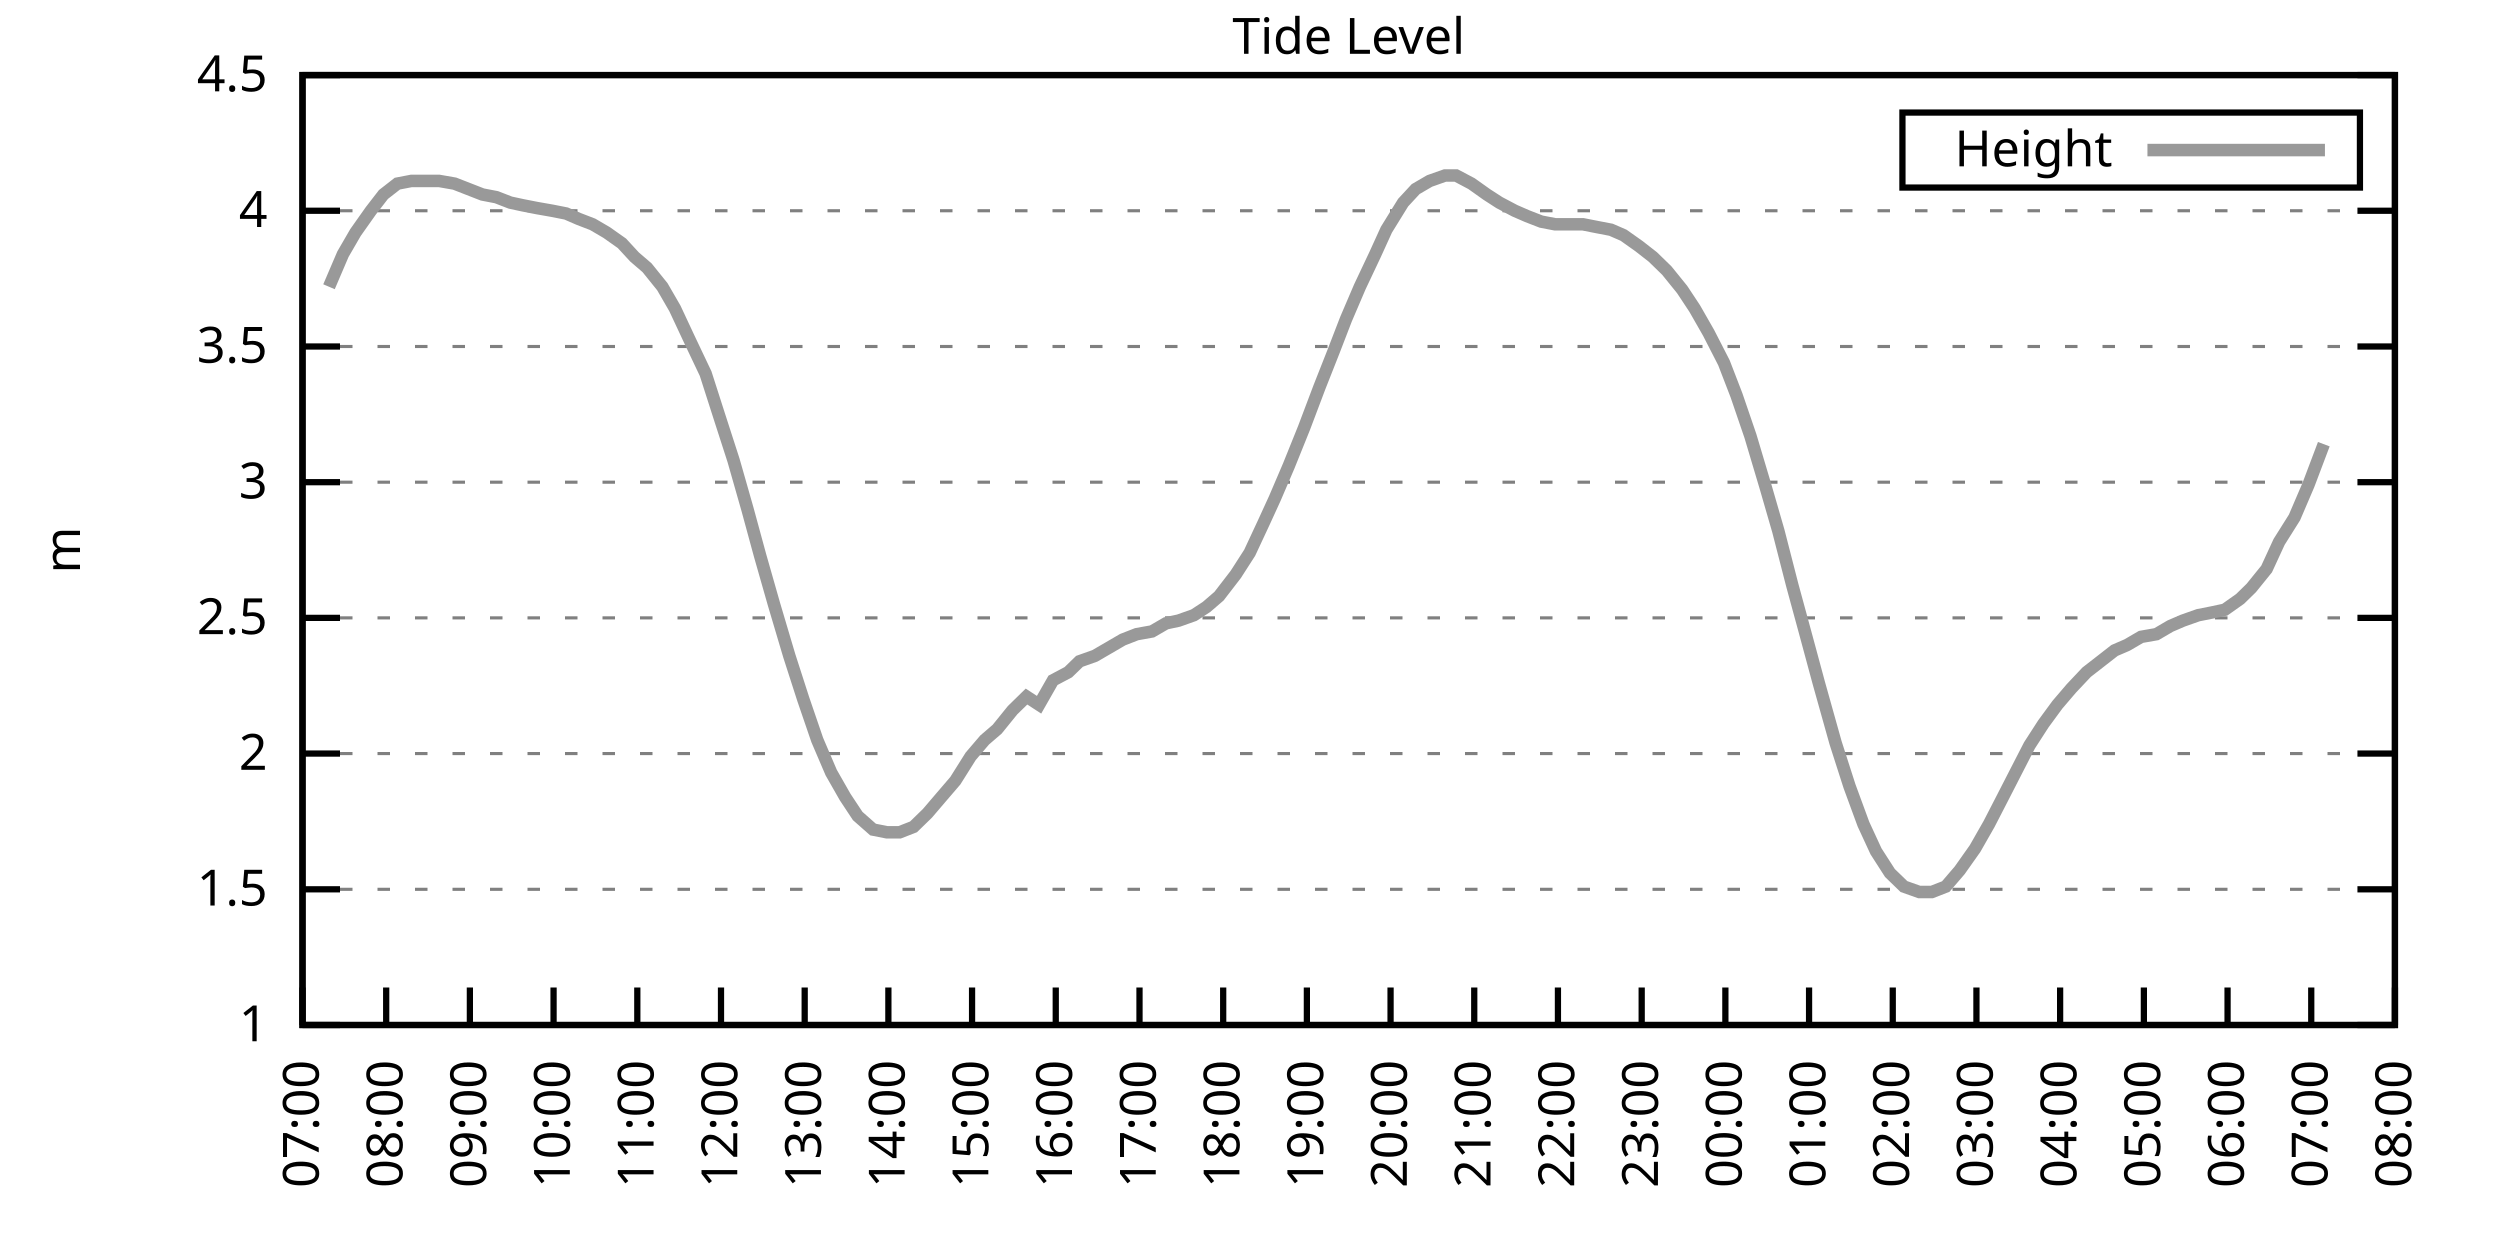
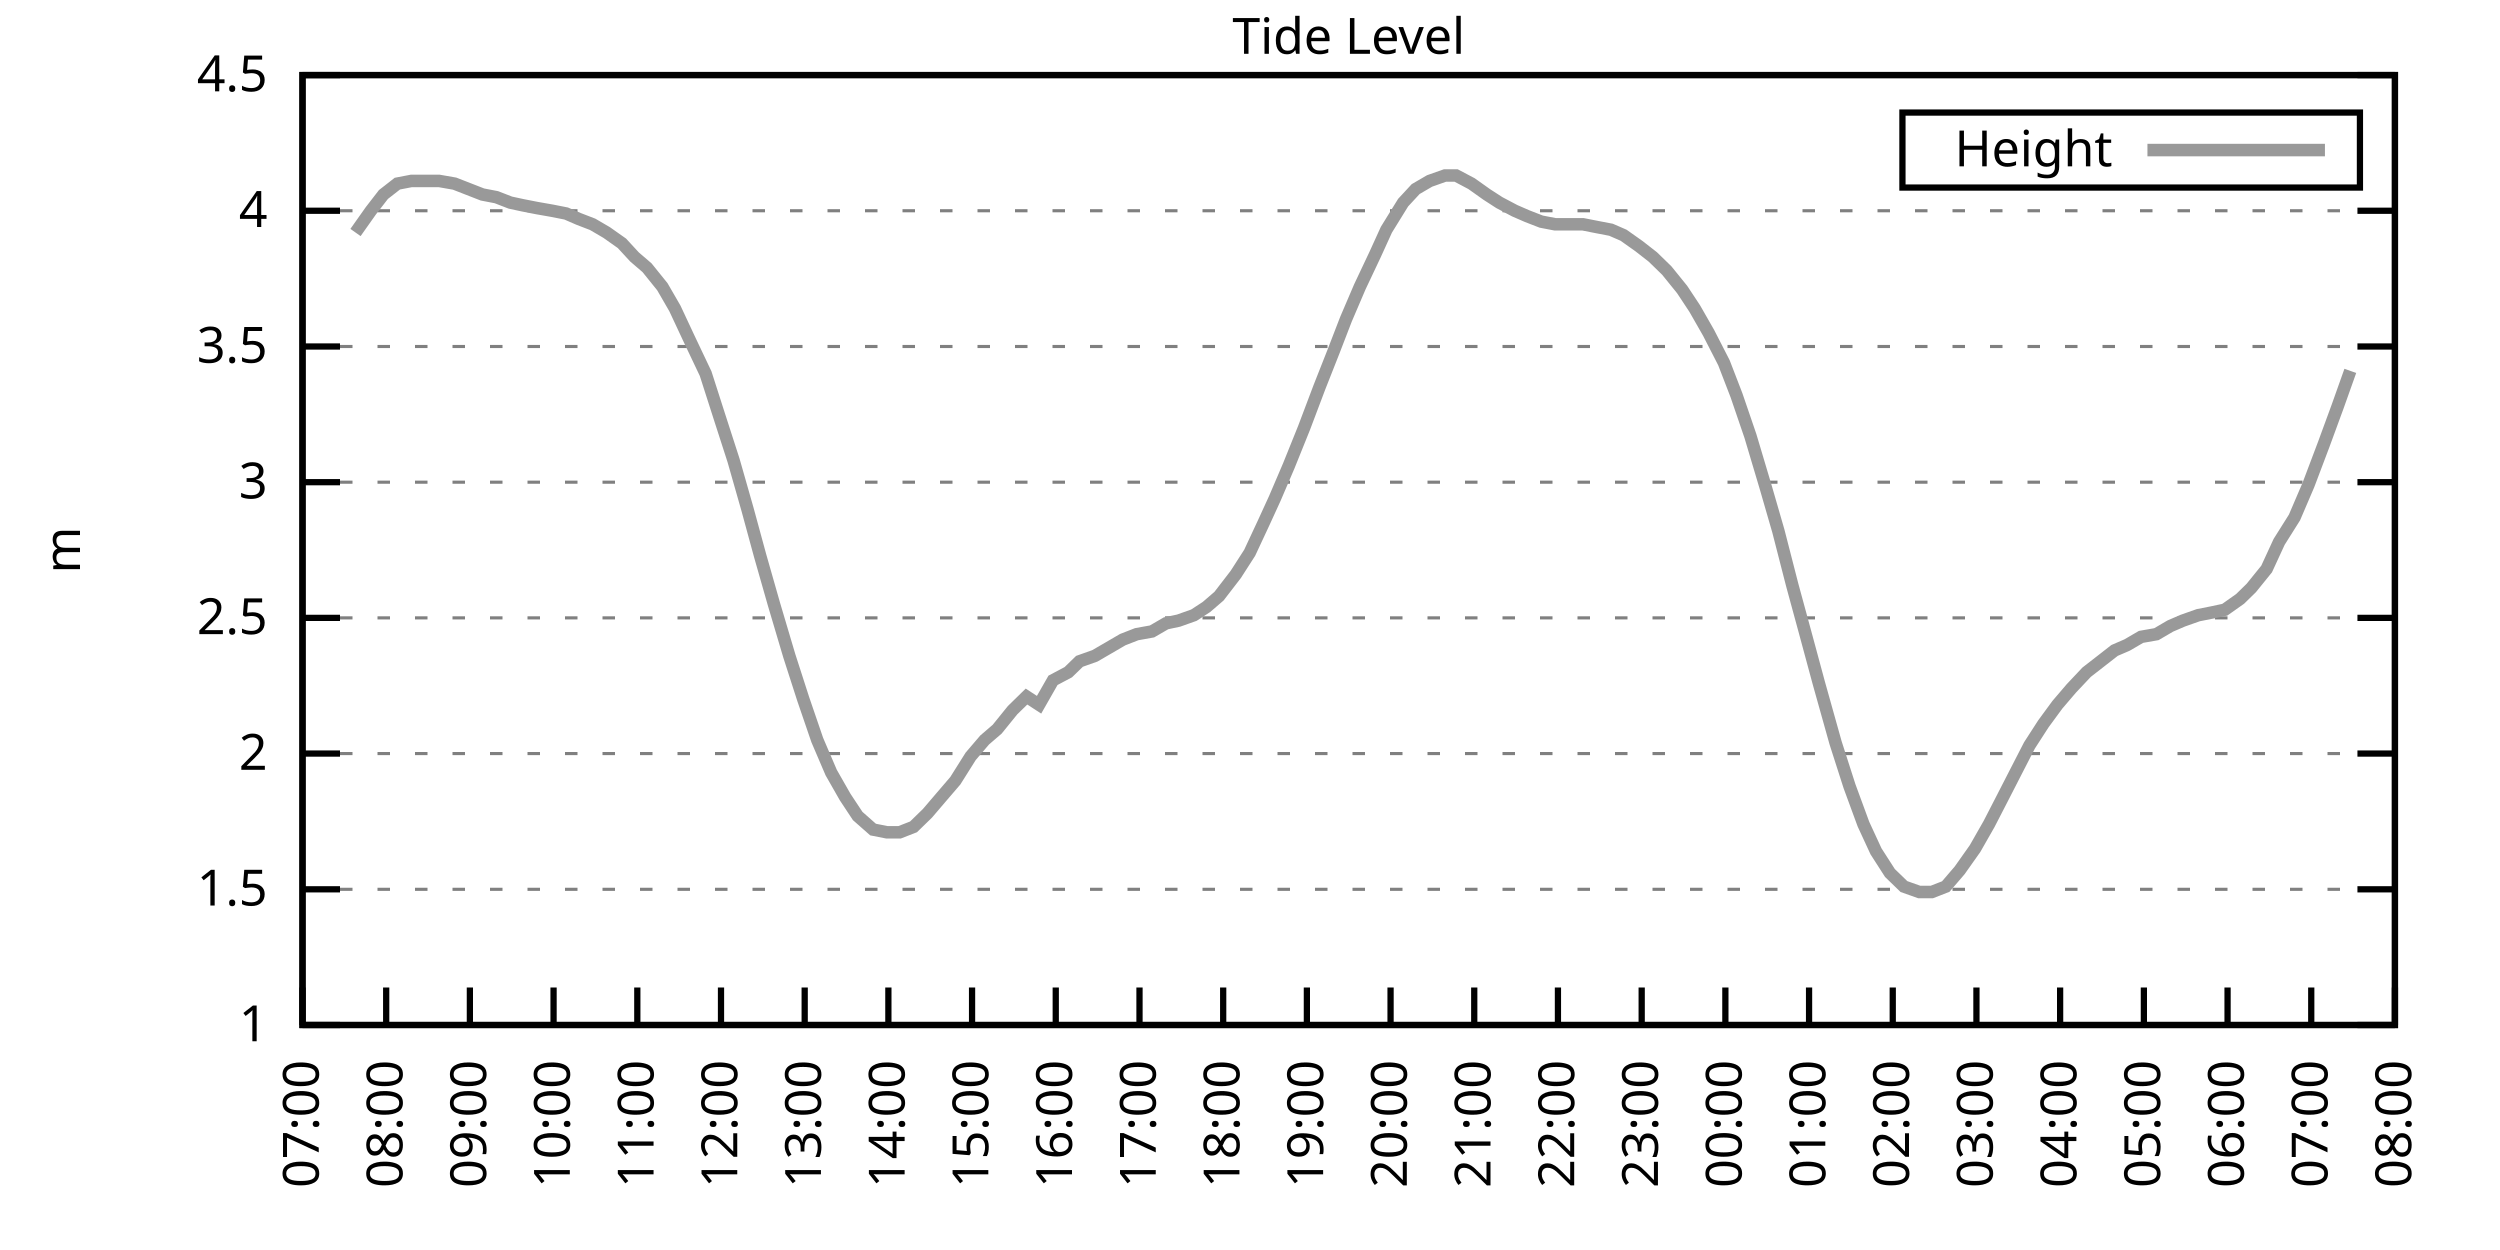
<svg xmlns="http://www.w3.org/2000/svg" xmlns:xlink="http://www.w3.org/1999/xlink" width="400" height="200" viewBox="0 0 400 200">
  <g id="gnuplot_canvas">
    <rect x="0" y="0" width="400" height="200" fill="none" />
    <defs>
      <circle id="gpDot" r="0.5" stroke-width="0.5" stroke="currentColor" />
      <path id="gpPt0" stroke-width="0.333" stroke="currentColor" d="M-1,0 h2 M0,-1 v2" />
      <path id="gpPt1" stroke-width="0.333" stroke="currentColor" d="M-1,-1 L1,1 M1,-1 L-1,1" />
      <path id="gpPt2" stroke-width="0.333" stroke="currentColor" d="M-1,0 L1,0 M0,-1 L0,1 M-1,-1 L1,1 M-1,1 L1,-1" />
      <rect id="gpPt3" stroke-width="0.333" stroke="currentColor" x="-1" y="-1" width="2" height="2" />
      <rect id="gpPt4" stroke-width="0.333" stroke="currentColor" fill="currentColor" x="-1" y="-1" width="2" height="2" />
      <circle id="gpPt5" stroke-width="0.333" stroke="currentColor" cx="0" cy="0" r="1" />
      <use xlink:href="#gpPt5" id="gpPt6" fill="currentColor" stroke="none" />
      <path id="gpPt7" stroke-width="0.333" stroke="currentColor" d="M0,-1.33 L-1.33,0.67 L1.33,0.67 z" />
      <use xlink:href="#gpPt7" id="gpPt8" fill="currentColor" stroke="none" />
      <use xlink:href="#gpPt7" id="gpPt9" stroke="currentColor" transform="rotate(180)" />
      <use xlink:href="#gpPt9" id="gpPt10" fill="currentColor" stroke="none" />
      <use xlink:href="#gpPt3" id="gpPt11" stroke="currentColor" transform="rotate(45)" />
      <use xlink:href="#gpPt11" id="gpPt12" fill="currentColor" stroke="none" />
      <path id="gpPt13" stroke-width="0.333" stroke="currentColor" d="M0,1.330 L1.265,0.411 L0.782,-1.067 L-0.782,-1.076 L-1.265,0.411 z" />
      <use xlink:href="#gpPt13" id="gpPt14" fill="currentColor" stroke="none" />
      <filter id="textbox" filterUnits="objectBoundingBox" x="0" y="0" height="1" width="1">
        <feFlood flood-color="white" flood-opacity="1" result="bgnd" />
        <feComposite in="SourceGraphic" in2="bgnd" operator="atop" />
      </filter>
      <filter id="greybox" filterUnits="objectBoundingBox" x="0" y="0" height="1" width="1">
        <feFlood flood-color="lightgrey" flood-opacity="1" result="grey" />
        <feComposite in="SourceGraphic" in2="grey" operator="atop" />
      </filter>
    </defs>
    <g fill="none" color="white" stroke="currentColor" stroke-width="1.00" stroke-linecap="butt" stroke-linejoin="miter">
</g>
    <g fill="none" color="black" stroke="currentColor" stroke-width="1.00" stroke-linecap="butt" stroke-linejoin="miter">
      <g stroke="none" shape-rendering="crispEdges">
        <polygon fill="rgb(255, 255, 255)" points="48.40,164.00 383.18,164.00 383.18,12.02 48.40,12.02 " />
      </g>
    </g>
    <g fill="none" color="black" stroke="currentColor" stroke-width="1.00" stroke-linecap="butt" stroke-linejoin="miter">
</g>
    <g fill="none" color="black" stroke="black" stroke-width="0.50" stroke-linecap="butt" stroke-linejoin="miter">
</g>
    <g fill="none" color="gray" stroke="currentColor" stroke-width="0.50" stroke-linecap="butt" stroke-linejoin="miter">
      <path stroke="gray" stroke-dasharray="2,4" class="gridline" d="M48.40,164.00 L383.19,164.00  " />
    </g>
    <g fill="none" color="gray" stroke="gray" stroke-width="1.00" stroke-linecap="butt" stroke-linejoin="miter">
</g>
    <g fill="none" color="black" stroke="currentColor" stroke-width="1.00" stroke-linecap="butt" stroke-linejoin="miter">
      <path stroke="black" d="M48.40,164.00 L54.40,164.00 M383.19,164.00 L377.19,164.00  " />
      <g transform="translate(42.80,166.60)" stroke="none" fill="black" font-family="Sans" font-size="8.00" text-anchor="end">
        <text>
          <tspan font-family="Sans"> 1</tspan>
        </text>
      </g>
    </g>
    <g fill="none" color="black" stroke="currentColor" stroke-width="1.00" stroke-linecap="butt" stroke-linejoin="miter">
</g>
    <g fill="none" color="black" stroke="black" stroke-width="0.50" stroke-linecap="butt" stroke-linejoin="miter">
</g>
    <g fill="none" color="gray" stroke="currentColor" stroke-width="0.50" stroke-linecap="butt" stroke-linejoin="miter">
      <path stroke="gray" stroke-dasharray="2,4" class="gridline" d="M48.40,142.29 L383.19,142.29  " />
    </g>
    <g fill="none" color="gray" stroke="gray" stroke-width="1.00" stroke-linecap="butt" stroke-linejoin="miter">
</g>
    <g fill="none" color="black" stroke="currentColor" stroke-width="1.00" stroke-linecap="butt" stroke-linejoin="miter">
      <path stroke="black" d="M48.40,142.29 L54.40,142.29 M383.19,142.29 L377.19,142.29  " />
      <g transform="translate(42.80,144.89)" stroke="none" fill="black" font-family="Sans" font-size="8.00" text-anchor="end">
        <text>
          <tspan font-family="Sans"> 1.5</tspan>
        </text>
      </g>
    </g>
    <g fill="none" color="black" stroke="currentColor" stroke-width="1.00" stroke-linecap="butt" stroke-linejoin="miter">
</g>
    <g fill="none" color="black" stroke="black" stroke-width="0.50" stroke-linecap="butt" stroke-linejoin="miter">
</g>
    <g fill="none" color="gray" stroke="currentColor" stroke-width="0.50" stroke-linecap="butt" stroke-linejoin="miter">
      <path stroke="gray" stroke-dasharray="2,4" class="gridline" d="M48.40,120.57 L383.19,120.57  " />
    </g>
    <g fill="none" color="gray" stroke="gray" stroke-width="1.00" stroke-linecap="butt" stroke-linejoin="miter">
</g>
    <g fill="none" color="black" stroke="currentColor" stroke-width="1.00" stroke-linecap="butt" stroke-linejoin="miter">
      <path stroke="black" d="M48.40,120.57 L54.40,120.57 M383.19,120.57 L377.19,120.57  " />
      <g transform="translate(42.80,123.17)" stroke="none" fill="black" font-family="Sans" font-size="8.00" text-anchor="end">
        <text>
          <tspan font-family="Sans"> 2</tspan>
        </text>
      </g>
    </g>
    <g fill="none" color="black" stroke="currentColor" stroke-width="1.00" stroke-linecap="butt" stroke-linejoin="miter">
</g>
    <g fill="none" color="black" stroke="black" stroke-width="0.50" stroke-linecap="butt" stroke-linejoin="miter">
</g>
    <g fill="none" color="gray" stroke="currentColor" stroke-width="0.50" stroke-linecap="butt" stroke-linejoin="miter">
      <path stroke="gray" stroke-dasharray="2,4" class="gridline" d="M48.40,98.86 L383.19,98.86  " />
    </g>
    <g fill="none" color="gray" stroke="gray" stroke-width="1.00" stroke-linecap="butt" stroke-linejoin="miter">
</g>
    <g fill="none" color="black" stroke="currentColor" stroke-width="1.00" stroke-linecap="butt" stroke-linejoin="miter">
      <path stroke="black" d="M48.40,98.86 L54.40,98.86 M383.19,98.86 L377.19,98.86  " />
      <g transform="translate(42.80,101.46)" stroke="none" fill="black" font-family="Sans" font-size="8.00" text-anchor="end">
        <text>
          <tspan font-family="Sans"> 2.5</tspan>
        </text>
      </g>
    </g>
    <g fill="none" color="black" stroke="currentColor" stroke-width="1.00" stroke-linecap="butt" stroke-linejoin="miter">
</g>
    <g fill="none" color="black" stroke="black" stroke-width="0.50" stroke-linecap="butt" stroke-linejoin="miter">
</g>
    <g fill="none" color="gray" stroke="currentColor" stroke-width="0.50" stroke-linecap="butt" stroke-linejoin="miter">
      <path stroke="gray" stroke-dasharray="2,4" class="gridline" d="M48.40,77.15 L383.19,77.15  " />
    </g>
    <g fill="none" color="gray" stroke="gray" stroke-width="1.00" stroke-linecap="butt" stroke-linejoin="miter">
</g>
    <g fill="none" color="black" stroke="currentColor" stroke-width="1.00" stroke-linecap="butt" stroke-linejoin="miter">
      <path stroke="black" d="M48.40,77.15 L54.40,77.15 M383.19,77.15 L377.19,77.15  " />
      <g transform="translate(42.80,79.75)" stroke="none" fill="black" font-family="Sans" font-size="8.00" text-anchor="end">
        <text>
          <tspan font-family="Sans"> 3</tspan>
        </text>
      </g>
    </g>
    <g fill="none" color="black" stroke="currentColor" stroke-width="1.00" stroke-linecap="butt" stroke-linejoin="miter">
</g>
    <g fill="none" color="black" stroke="black" stroke-width="0.50" stroke-linecap="butt" stroke-linejoin="miter">
</g>
    <g fill="none" color="gray" stroke="currentColor" stroke-width="0.50" stroke-linecap="butt" stroke-linejoin="miter">
      <path stroke="gray" stroke-dasharray="2,4" class="gridline" d="M48.40,55.44 L383.19,55.44  " />
    </g>
    <g fill="none" color="gray" stroke="gray" stroke-width="1.00" stroke-linecap="butt" stroke-linejoin="miter">
</g>
    <g fill="none" color="black" stroke="currentColor" stroke-width="1.00" stroke-linecap="butt" stroke-linejoin="miter">
      <path stroke="black" d="M48.40,55.44 L54.40,55.44 M383.19,55.44 L377.19,55.44  " />
      <g transform="translate(42.80,58.04)" stroke="none" fill="black" font-family="Sans" font-size="8.00" text-anchor="end">
        <text>
          <tspan font-family="Sans"> 3.5</tspan>
        </text>
      </g>
    </g>
    <g fill="none" color="black" stroke="currentColor" stroke-width="1.00" stroke-linecap="butt" stroke-linejoin="miter">
</g>
    <g fill="none" color="black" stroke="black" stroke-width="0.50" stroke-linecap="butt" stroke-linejoin="miter">
</g>
    <g fill="none" color="gray" stroke="currentColor" stroke-width="0.50" stroke-linecap="butt" stroke-linejoin="miter">
      <path stroke="gray" stroke-dasharray="2,4" class="gridline" d="M48.40,33.72 L383.19,33.72  " />
    </g>
    <g fill="none" color="gray" stroke="gray" stroke-width="1.00" stroke-linecap="butt" stroke-linejoin="miter">
</g>
    <g fill="none" color="black" stroke="currentColor" stroke-width="1.00" stroke-linecap="butt" stroke-linejoin="miter">
      <path stroke="black" d="M48.40,33.72 L54.40,33.72 M383.19,33.72 L377.19,33.72  " />
      <g transform="translate(42.80,36.32)" stroke="none" fill="black" font-family="Sans" font-size="8.00" text-anchor="end">
        <text>
          <tspan font-family="Sans"> 4</tspan>
        </text>
      </g>
    </g>
    <g fill="none" color="black" stroke="currentColor" stroke-width="1.00" stroke-linecap="butt" stroke-linejoin="miter">
</g>
    <g fill="none" color="black" stroke="black" stroke-width="0.50" stroke-linecap="butt" stroke-linejoin="miter">
</g>
    <g fill="none" color="gray" stroke="currentColor" stroke-width="0.50" stroke-linecap="butt" stroke-linejoin="miter">
      <path stroke="gray" stroke-dasharray="2,4" class="gridline" d="M48.40,12.01 L383.19,12.01  " />
    </g>
    <g fill="none" color="gray" stroke="gray" stroke-width="1.00" stroke-linecap="butt" stroke-linejoin="miter">
</g>
    <g fill="none" color="black" stroke="currentColor" stroke-width="1.00" stroke-linecap="butt" stroke-linejoin="miter">
      <path stroke="black" d="M48.40,12.01 L54.40,12.01 M383.19,12.01 L377.19,12.01  " />
      <g transform="translate(42.80,14.61)" stroke="none" fill="black" font-family="Sans" font-size="8.00" text-anchor="end">
        <text>
          <tspan font-family="Sans"> 4.5</tspan>
        </text>
      </g>
    </g>
    <g fill="none" color="black" stroke="currentColor" stroke-width="1.00" stroke-linecap="butt" stroke-linejoin="miter">
      <path stroke="black" d="M48.40,164.00 L48.40,158.00  " />
      <g transform="translate(51.00,169.60) rotate(270.00)" stroke="none" fill="black" font-family="Sans" font-size="8.00" text-anchor="end">
        <text>
          <tspan font-family="Sans">07:00</tspan>
        </text>
      </g>
    </g>
    <g fill="none" color="black" stroke="currentColor" stroke-width="1.00" stroke-linecap="butt" stroke-linejoin="miter">
      <path stroke="black" d="M61.79,164.00 L61.79,158.00  " />
      <g transform="translate(64.39,169.60) rotate(270.00)" stroke="none" fill="black" font-family="Sans" font-size="8.00" text-anchor="end">
        <text>
          <tspan font-family="Sans">08:00</tspan>
        </text>
      </g>
    </g>
    <g fill="none" color="black" stroke="currentColor" stroke-width="1.00" stroke-linecap="butt" stroke-linejoin="miter">
      <path stroke="black" d="M75.18,164.00 L75.18,158.00  " />
      <g transform="translate(77.78,169.60) rotate(270.00)" stroke="none" fill="black" font-family="Sans" font-size="8.00" text-anchor="end">
        <text>
          <tspan font-family="Sans">09:00</tspan>
        </text>
      </g>
    </g>
    <g fill="none" color="black" stroke="currentColor" stroke-width="1.00" stroke-linecap="butt" stroke-linejoin="miter">
      <path stroke="black" d="M88.57,164.00 L88.57,158.00  " />
      <g transform="translate(91.17,169.60) rotate(270.00)" stroke="none" fill="black" font-family="Sans" font-size="8.00" text-anchor="end">
        <text>
          <tspan font-family="Sans">10:00</tspan>
        </text>
      </g>
    </g>
    <g fill="none" color="black" stroke="currentColor" stroke-width="1.00" stroke-linecap="butt" stroke-linejoin="miter">
      <path stroke="black" d="M101.97,164.00 L101.97,158.00  " />
      <g transform="translate(104.57,169.60) rotate(270.00)" stroke="none" fill="black" font-family="Sans" font-size="8.00" text-anchor="end">
        <text>
          <tspan font-family="Sans">11:00</tspan>
        </text>
      </g>
    </g>
    <g fill="none" color="black" stroke="currentColor" stroke-width="1.00" stroke-linecap="butt" stroke-linejoin="miter">
      <path stroke="black" d="M115.36,164.00 L115.36,158.00  " />
      <g transform="translate(117.96,169.60) rotate(270.00)" stroke="none" fill="black" font-family="Sans" font-size="8.00" text-anchor="end">
        <text>
          <tspan font-family="Sans">12:00</tspan>
        </text>
      </g>
    </g>
    <g fill="none" color="black" stroke="currentColor" stroke-width="1.00" stroke-linecap="butt" stroke-linejoin="miter">
      <path stroke="black" d="M128.75,164.00 L128.75,158.00  " />
      <g transform="translate(131.35,169.60) rotate(270.00)" stroke="none" fill="black" font-family="Sans" font-size="8.00" text-anchor="end">
        <text>
          <tspan font-family="Sans">13:00</tspan>
        </text>
      </g>
    </g>
    <g fill="none" color="black" stroke="currentColor" stroke-width="1.00" stroke-linecap="butt" stroke-linejoin="miter">
      <path stroke="black" d="M142.14,164.00 L142.14,158.00  " />
      <g transform="translate(144.74,169.60) rotate(270.00)" stroke="none" fill="black" font-family="Sans" font-size="8.00" text-anchor="end">
        <text>
          <tspan font-family="Sans">14:00</tspan>
        </text>
      </g>
    </g>
    <g fill="none" color="black" stroke="currentColor" stroke-width="1.00" stroke-linecap="butt" stroke-linejoin="miter">
      <path stroke="black" d="M155.53,164.00 L155.53,158.00  " />
      <g transform="translate(158.13,169.60) rotate(270.00)" stroke="none" fill="black" font-family="Sans" font-size="8.00" text-anchor="end">
        <text>
          <tspan font-family="Sans">15:00</tspan>
        </text>
      </g>
    </g>
    <g fill="none" color="black" stroke="currentColor" stroke-width="1.00" stroke-linecap="butt" stroke-linejoin="miter">
      <path stroke="black" d="M168.92,164.00 L168.92,158.00  " />
      <g transform="translate(171.52,169.60) rotate(270.00)" stroke="none" fill="black" font-family="Sans" font-size="8.00" text-anchor="end">
        <text>
          <tspan font-family="Sans">16:00</tspan>
        </text>
      </g>
    </g>
    <g fill="none" color="black" stroke="currentColor" stroke-width="1.00" stroke-linecap="butt" stroke-linejoin="miter">
      <path stroke="black" d="M182.32,164.00 L182.32,158.00  " />
      <g transform="translate(184.92,169.60) rotate(270.00)" stroke="none" fill="black" font-family="Sans" font-size="8.00" text-anchor="end">
        <text>
          <tspan font-family="Sans">17:00</tspan>
        </text>
      </g>
    </g>
    <g fill="none" color="black" stroke="currentColor" stroke-width="1.00" stroke-linecap="butt" stroke-linejoin="miter">
      <path stroke="black" d="M195.71,164.00 L195.71,158.00  " />
      <g transform="translate(198.31,169.60) rotate(270.00)" stroke="none" fill="black" font-family="Sans" font-size="8.00" text-anchor="end">
        <text>
          <tspan font-family="Sans">18:00</tspan>
        </text>
      </g>
    </g>
    <g fill="none" color="black" stroke="currentColor" stroke-width="1.00" stroke-linecap="butt" stroke-linejoin="miter">
      <path stroke="black" d="M209.10,164.00 L209.10,158.00  " />
      <g transform="translate(211.70,169.60) rotate(270.00)" stroke="none" fill="black" font-family="Sans" font-size="8.00" text-anchor="end">
        <text>
          <tspan font-family="Sans">19:00</tspan>
        </text>
      </g>
    </g>
    <g fill="none" color="black" stroke="currentColor" stroke-width="1.00" stroke-linecap="butt" stroke-linejoin="miter">
      <path stroke="black" d="M222.49,164.00 L222.49,158.00  " />
      <g transform="translate(225.09,169.60) rotate(270.00)" stroke="none" fill="black" font-family="Sans" font-size="8.00" text-anchor="end">
        <text>
          <tspan font-family="Sans">20:00</tspan>
        </text>
      </g>
    </g>
    <g fill="none" color="black" stroke="currentColor" stroke-width="1.00" stroke-linecap="butt" stroke-linejoin="miter">
      <path stroke="black" d="M235.88,164.00 L235.88,158.00  " />
      <g transform="translate(238.48,169.60) rotate(270.00)" stroke="none" fill="black" font-family="Sans" font-size="8.00" text-anchor="end">
        <text>
          <tspan font-family="Sans">21:00</tspan>
        </text>
      </g>
    </g>
    <g fill="none" color="black" stroke="currentColor" stroke-width="1.00" stroke-linecap="butt" stroke-linejoin="miter">
      <path stroke="black" d="M249.27,164.00 L249.27,158.00  " />
      <g transform="translate(251.87,169.60) rotate(270.00)" stroke="none" fill="black" font-family="Sans" font-size="8.00" text-anchor="end">
        <text>
          <tspan font-family="Sans">22:00</tspan>
        </text>
      </g>
    </g>
    <g fill="none" color="black" stroke="currentColor" stroke-width="1.00" stroke-linecap="butt" stroke-linejoin="miter">
      <path stroke="black" d="M262.67,164.00 L262.67,158.00  " />
      <g transform="translate(265.27,169.60) rotate(270.00)" stroke="none" fill="black" font-family="Sans" font-size="8.00" text-anchor="end">
        <text>
          <tspan font-family="Sans">23:00</tspan>
        </text>
      </g>
    </g>
    <g fill="none" color="black" stroke="currentColor" stroke-width="1.00" stroke-linecap="butt" stroke-linejoin="miter">
      <path stroke="black" d="M276.06,164.00 L276.06,158.00  " />
      <g transform="translate(278.66,169.60) rotate(270.00)" stroke="none" fill="black" font-family="Sans" font-size="8.00" text-anchor="end">
        <text>
          <tspan font-family="Sans">00:00</tspan>
        </text>
      </g>
    </g>
    <g fill="none" color="black" stroke="currentColor" stroke-width="1.00" stroke-linecap="butt" stroke-linejoin="miter">
      <path stroke="black" d="M289.45,164.00 L289.45,158.00  " />
      <g transform="translate(292.05,169.60) rotate(270.00)" stroke="none" fill="black" font-family="Sans" font-size="8.00" text-anchor="end">
        <text>
          <tspan font-family="Sans">01:00</tspan>
        </text>
      </g>
    </g>
    <g fill="none" color="black" stroke="currentColor" stroke-width="1.00" stroke-linecap="butt" stroke-linejoin="miter">
      <path stroke="black" d="M302.84,164.00 L302.84,158.00  " />
      <g transform="translate(305.44,169.60) rotate(270.00)" stroke="none" fill="black" font-family="Sans" font-size="8.00" text-anchor="end">
        <text>
          <tspan font-family="Sans">02:00</tspan>
        </text>
      </g>
    </g>
    <g fill="none" color="black" stroke="currentColor" stroke-width="1.00" stroke-linecap="butt" stroke-linejoin="miter">
      <path stroke="black" d="M316.23,164.00 L316.23,158.00  " />
      <g transform="translate(318.83,169.60) rotate(270.00)" stroke="none" fill="black" font-family="Sans" font-size="8.00" text-anchor="end">
        <text>
          <tspan font-family="Sans">03:00</tspan>
        </text>
      </g>
    </g>
    <g fill="none" color="black" stroke="currentColor" stroke-width="1.00" stroke-linecap="butt" stroke-linejoin="miter">
      <path stroke="black" d="M329.62,164.00 L329.62,158.00  " />
      <g transform="translate(332.22,169.60) rotate(270.00)" stroke="none" fill="black" font-family="Sans" font-size="8.00" text-anchor="end">
        <text>
          <tspan font-family="Sans">04:00</tspan>
        </text>
      </g>
    </g>
    <g fill="none" color="black" stroke="currentColor" stroke-width="1.00" stroke-linecap="butt" stroke-linejoin="miter">
      <path stroke="black" d="M343.02,164.00 L343.02,158.00  " />
      <g transform="translate(345.62,169.60) rotate(270.00)" stroke="none" fill="black" font-family="Sans" font-size="8.00" text-anchor="end">
        <text>
          <tspan font-family="Sans">05:00</tspan>
        </text>
      </g>
    </g>
    <g fill="none" color="black" stroke="currentColor" stroke-width="1.00" stroke-linecap="butt" stroke-linejoin="miter">
      <path stroke="black" d="M356.41,164.00 L356.41,158.00  " />
      <g transform="translate(359.01,169.60) rotate(270.00)" stroke="none" fill="black" font-family="Sans" font-size="8.00" text-anchor="end">
        <text>
          <tspan font-family="Sans">06:00</tspan>
        </text>
      </g>
    </g>
    <g fill="none" color="black" stroke="currentColor" stroke-width="1.00" stroke-linecap="butt" stroke-linejoin="miter">
      <path stroke="black" d="M369.80,164.00 L369.80,158.00  " />
      <g transform="translate(372.40,169.60) rotate(270.00)" stroke="none" fill="black" font-family="Sans" font-size="8.00" text-anchor="end">
        <text>
          <tspan font-family="Sans">07:00</tspan>
        </text>
      </g>
    </g>
    <g fill="none" color="black" stroke="currentColor" stroke-width="1.00" stroke-linecap="butt" stroke-linejoin="miter">
      <path stroke="black" d="M383.19,164.00 L383.19,158.00  " />
      <g transform="translate(385.79,169.60) rotate(270.00)" stroke="none" fill="black" font-family="Sans" font-size="8.00" text-anchor="end">
        <text>
          <tspan font-family="Sans">08:00</tspan>
        </text>
      </g>
    </g>
    <g fill="none" color="black" stroke="currentColor" stroke-width="1.00" stroke-linecap="butt" stroke-linejoin="miter">
</g>
    <g fill="none" color="black" stroke="currentColor" stroke-width="1.00" stroke-linecap="butt" stroke-linejoin="miter">
      <path stroke="black" d="M48.40,12.01 L48.40,164.00 L383.19,164.00 L383.19,12.01 L48.40,12.01 Z  " />
    </g>
    <g fill="none" color="black" stroke="currentColor" stroke-width="1.00" stroke-linecap="butt" stroke-linejoin="miter">
</g>
    <g fill="none" color="black" stroke="currentColor" stroke-width="1.00" stroke-linecap="butt" stroke-linejoin="miter">
      <path stroke="black" d="M304.39,30.01 L304.39,18.01 L377.59,18.01 L377.59,30.01 L304.39,30.01 Z  " />
    </g>
    <g id="Tide_level_plot_1">
      <g fill="none" color="white" stroke="black" stroke-width="2.00" stroke-linecap="butt" stroke-linejoin="miter">
</g>
      <g fill="none" color="black" stroke="currentColor" stroke-width="2.00" stroke-linecap="butt" stroke-linejoin="miter">
        <g transform="translate(337.99,26.61)" stroke="none" fill="black" font-family="Sans" font-size="8.00" text-anchor="end">
          <text>
            <tspan font-family="Sans">Height</tspan>
          </text>
        </g>
      </g>
      <g fill="none" color="black" stroke="currentColor" stroke-width="2.00" stroke-linecap="butt" stroke-linejoin="miter">
-         <path stroke="rgb(153, 153, 153)" d="M343.59,24.01 L371.99,24.01 M52.64,45.88 L54.87,40.67 L56.88,37.20 L59.34,33.72 L61.35,31.12 L63.58,29.38   L65.81,28.95 L68.04,28.95 L70.27,28.95 L72.73,29.38 L74.96,30.25 L77.19,31.12 L79.42,31.55 L81.66,32.42   L83.66,32.85 L85.90,33.29 L88.35,33.72 L90.58,34.16 L92.59,35.03 L94.82,35.89 L97.06,37.20 L99.51,38.93   L101.52,41.11 L103.53,42.84 L105.98,45.88 L107.99,49.36 L110.22,54.13 L112.90,59.78 L115.13,66.73 L117.37,73.67   L119.60,81.49 L121.61,88.87 L123.84,96.69 L126.29,104.94 L128.53,111.89 L130.76,118.40 L132.99,123.61 L135.22,127.52   L137.23,130.56 L139.69,132.73 L141.92,133.17 L143.93,133.17 L146.16,132.30 L148.39,130.13 L150.62,127.52 L152.85,124.92   L155.31,121.01 L157.54,118.40 L159.55,116.67 L162.01,113.63 L164.24,111.45 L166.25,112.76 L168.48,108.85 L170.93,107.55   L172.72,105.81 L175.17,104.94 L177.41,103.64 L179.64,102.34 L181.87,101.47 L184.32,101.03 L186.56,99.73 L188.57,99.30   L191.02,98.43 L193.03,97.12 L195.04,95.39 L197.72,91.91 L199.95,88.44 L202.18,83.66 L203.97,79.75 L206.20,74.54   L208.65,68.46 L211.11,61.95 L213.34,56.30 L215.35,51.09 L217.58,45.88 L220.04,40.67 L221.82,36.76 L224.50,32.42   L226.51,30.25 L228.74,28.95 L231.20,28.08 L232.98,28.08 L235.44,29.38 L237.89,31.12 L239.90,32.42 L242.36,33.72   L244.36,34.59 L246.60,35.46 L248.83,35.89 L250.84,35.89 L253.29,35.89 L255.52,36.33 L257.76,36.76 L259.76,37.63   L262.22,39.37 L264.45,41.11 L266.68,43.28 L269.14,46.32 L271.15,49.36 L273.38,53.26 L275.83,58.04 L277.84,63.25   L280.07,69.77 L282.53,78.02 L284.54,84.97 L286.77,93.65 L288.78,101.03 L291.01,109.28 L293.69,118.84 L295.92,125.79   L298.15,131.86 L300.16,136.21 L302.39,139.68 L304.63,141.85 L307.08,142.72 L309.09,142.72 L311.32,141.85 L313.55,139.25   L316.01,135.77 L318.24,131.86 L320.25,127.96 L322.48,123.61 L324.71,119.27 L326.95,115.80 L329.18,112.76 L331.41,110.15   L333.86,107.55 L336.10,105.81 L338.33,104.07 L340.34,103.20 L342.57,101.90 L345.02,101.47 L347.26,100.16 L349.26,99.30   L351.72,98.43 L353.95,97.99 L355.96,97.56 L358.42,95.82 L360.20,94.08 L362.66,91.04 L364.66,86.70 L367.12,82.79   L369.35,77.58 L371.81,71.07  " />
+         <path stroke="rgb(153, 153, 153)" d="M343.59,24.01 L371.99,24.01 M56.88,37.20 L59.34,33.72 L61.35,31.12 L63.58,29.38 L65.81,28.95 L68.04,28.95   L70.27,28.95 L72.73,29.38 L74.96,30.25 L77.19,31.12 L79.42,31.55 L81.66,32.42 L83.66,32.85 L85.90,33.29   L88.35,33.72 L90.58,34.16 L92.59,35.03 L94.82,35.89 L97.06,37.20 L99.51,38.93 L101.52,41.11 L103.53,42.84   L105.98,45.88 L107.99,49.36 L110.22,54.13 L112.90,59.78 L115.13,66.73 L117.37,73.67 L119.60,81.49 L121.61,88.87   L123.84,96.69 L126.29,104.94 L128.53,111.89 L130.76,118.40 L132.99,123.61 L135.22,127.52 L137.23,130.56 L139.69,132.73   L141.92,133.17 L143.93,133.17 L146.16,132.30 L148.39,130.13 L150.62,127.52 L152.85,124.92 L155.31,121.01 L157.54,118.40   L159.55,116.67 L162.01,113.63 L164.24,111.45 L166.25,112.76 L168.48,108.85 L170.93,107.55 L172.72,105.81 L175.17,104.94   L177.41,103.64 L179.64,102.34 L181.87,101.47 L184.32,101.03 L186.56,99.73 L188.57,99.30 L191.02,98.43 L193.03,97.12   L195.04,95.39 L197.72,91.91 L199.95,88.44 L202.18,83.66 L203.97,79.75 L206.20,74.54 L208.65,68.46 L211.11,61.95   L213.34,56.30 L215.35,51.09 L217.58,45.88 L220.04,40.67 L221.82,36.76 L224.50,32.42 L226.51,30.25 L228.74,28.95   L231.20,28.08 L232.98,28.08 L235.44,29.38 L237.89,31.12 L239.90,32.42 L242.36,33.72 L244.36,34.59 L246.60,35.46   L248.83,35.89 L250.84,35.89 L253.29,35.89 L255.52,36.33 L257.76,36.76 L259.76,37.63 L262.22,39.37 L264.45,41.11   L266.68,43.28 L269.14,46.32 L271.15,49.36 L273.38,53.26 L275.83,58.04 L277.84,63.25 L280.07,69.77 L282.53,78.02   L284.54,84.97 L286.77,93.65 L288.78,101.03 L291.01,109.28 L293.69,118.84 L295.92,125.79 L298.15,131.86 L300.16,136.21   L302.39,139.68 L304.63,141.85 L307.08,142.72 L309.09,142.72 L311.32,141.85 L313.55,139.25 L316.01,135.77 L318.24,131.86   L320.25,127.96 L322.48,123.61 L324.71,119.27 L326.95,115.80 L329.18,112.76 L331.41,110.15 L333.86,107.55 L336.10,105.81   L338.33,104.07 L340.34,103.20 L342.57,101.90 L345.02,101.47 L347.26,100.16 L349.26,99.30 L351.72,98.43 L353.95,97.99   L355.96,97.56 L358.42,95.82 L360.20,94.08 L362.66,91.04 L364.66,86.70 L367.12,82.79 L369.35,77.58 L371.81,71.07   L374.04,64.99 L376.05,59.34  " />
      </g>
    </g>
    <g fill="none" color="black" stroke="currentColor" stroke-width="2.00" stroke-linecap="butt" stroke-linejoin="miter">
</g>
    <g fill="none" color="black" stroke="black" stroke-width="1.00" stroke-linecap="butt" stroke-linejoin="miter">
</g>
    <g fill="none" color="black" stroke="currentColor" stroke-width="1.00" stroke-linecap="butt" stroke-linejoin="miter">
      <path stroke="black" d="M48.40,12.01 L48.40,164.00 L383.19,164.00 L383.19,12.01 L48.40,12.01 Z  " />
      <g transform="translate(12.80,88.01) rotate(270.00)" stroke="none" fill="black" font-family="Sans" font-size="8.00" text-anchor="middle">
        <text>
          <tspan font-family="Sans">m</tspan>
        </text>
      </g>
    </g>
    <g fill="none" color="black" stroke="currentColor" stroke-width="1.00" stroke-linecap="butt" stroke-linejoin="miter">
</g>
    <g fill="none" color="black" stroke="currentColor" stroke-width="1.00" stroke-linecap="butt" stroke-linejoin="miter">
      <g transform="translate(215.79,8.61)" stroke="none" fill="black" font-family="Sans" font-size="8.00" text-anchor="middle">
        <text>
          <tspan font-family="Sans">Tide Level</tspan>
        </text>
      </g>
    </g>
    <g fill="none" color="black" stroke="currentColor" stroke-width="1.00" stroke-linecap="butt" stroke-linejoin="miter">
</g>
  </g>
</svg>
